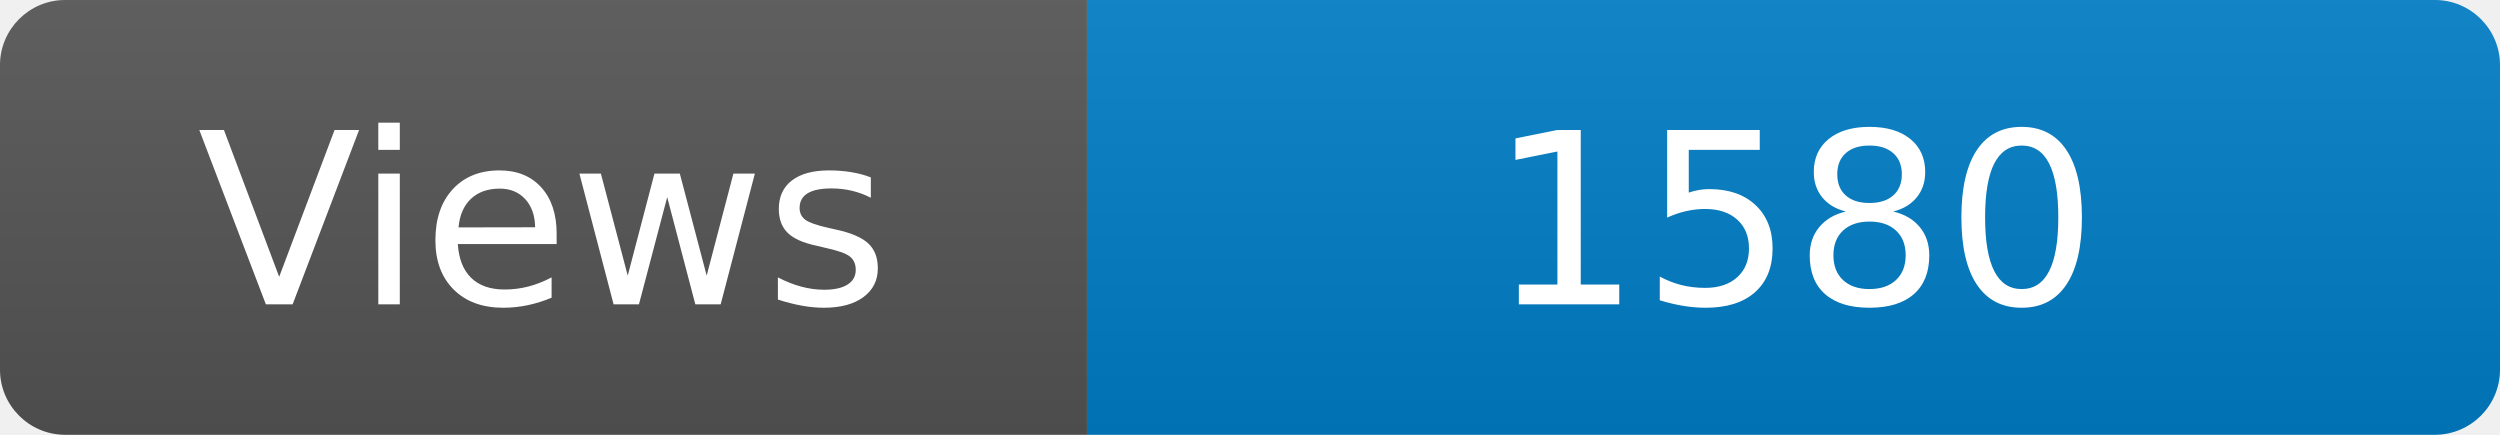
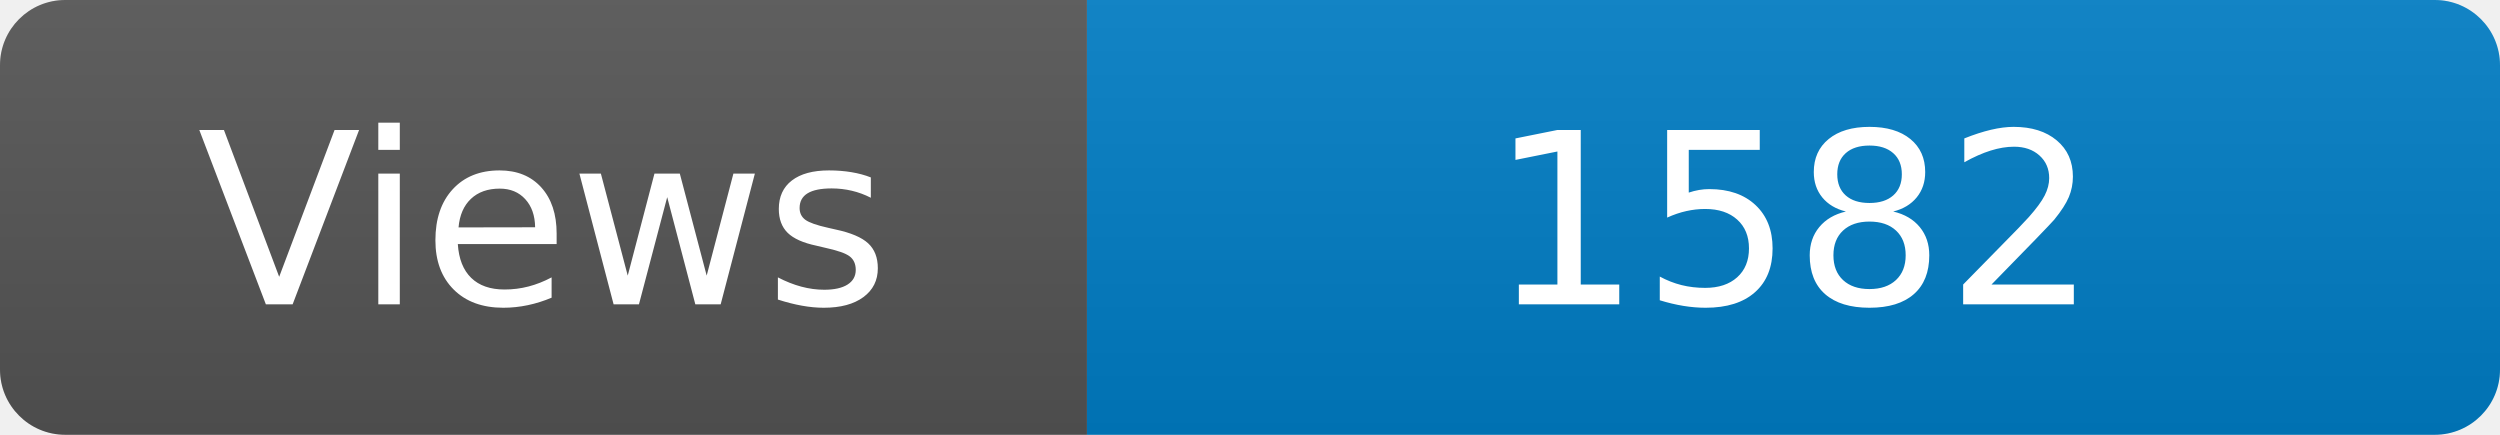
<svg xmlns="http://www.w3.org/2000/svg" width="115" height="20" role="img" aria-label="Maintained?: yes">
  <linearGradient id="s" x2="0" y2="100%">
    <stop offset="0" stop-color="#bbb" stop-opacity=".1" />
    <stop offset="1" stop-opacity=".1" />
  </linearGradient>
  <clipPath id="r">
    <rect width="115" height="20" rx="3" fill="#fff" />
  </clipPath>
  <g clip-path="url(#r)">
    <rect width="50" height="20" fill="#555" />
    <rect x="50" width="160" height="20" fill="#007ec6" />
    <rect width="115" height="20" fill="url(#s)" />
  </g>
  <g fill="#fff" text-anchor="middle" font-family="Verdana,Geneva,DejaVu Sans,sans-serif" font-size="110">
    <text x="250" y="140" transform="scale(.1)" fill="#fff">Views</text>
-     <text x="825" y="140" transform="scale(.1)" fill="#fff">1580</text>
+     <text x="825" y="140" transform="scale(.1)" fill="#fff">1582</text>
  </g>
</svg>
